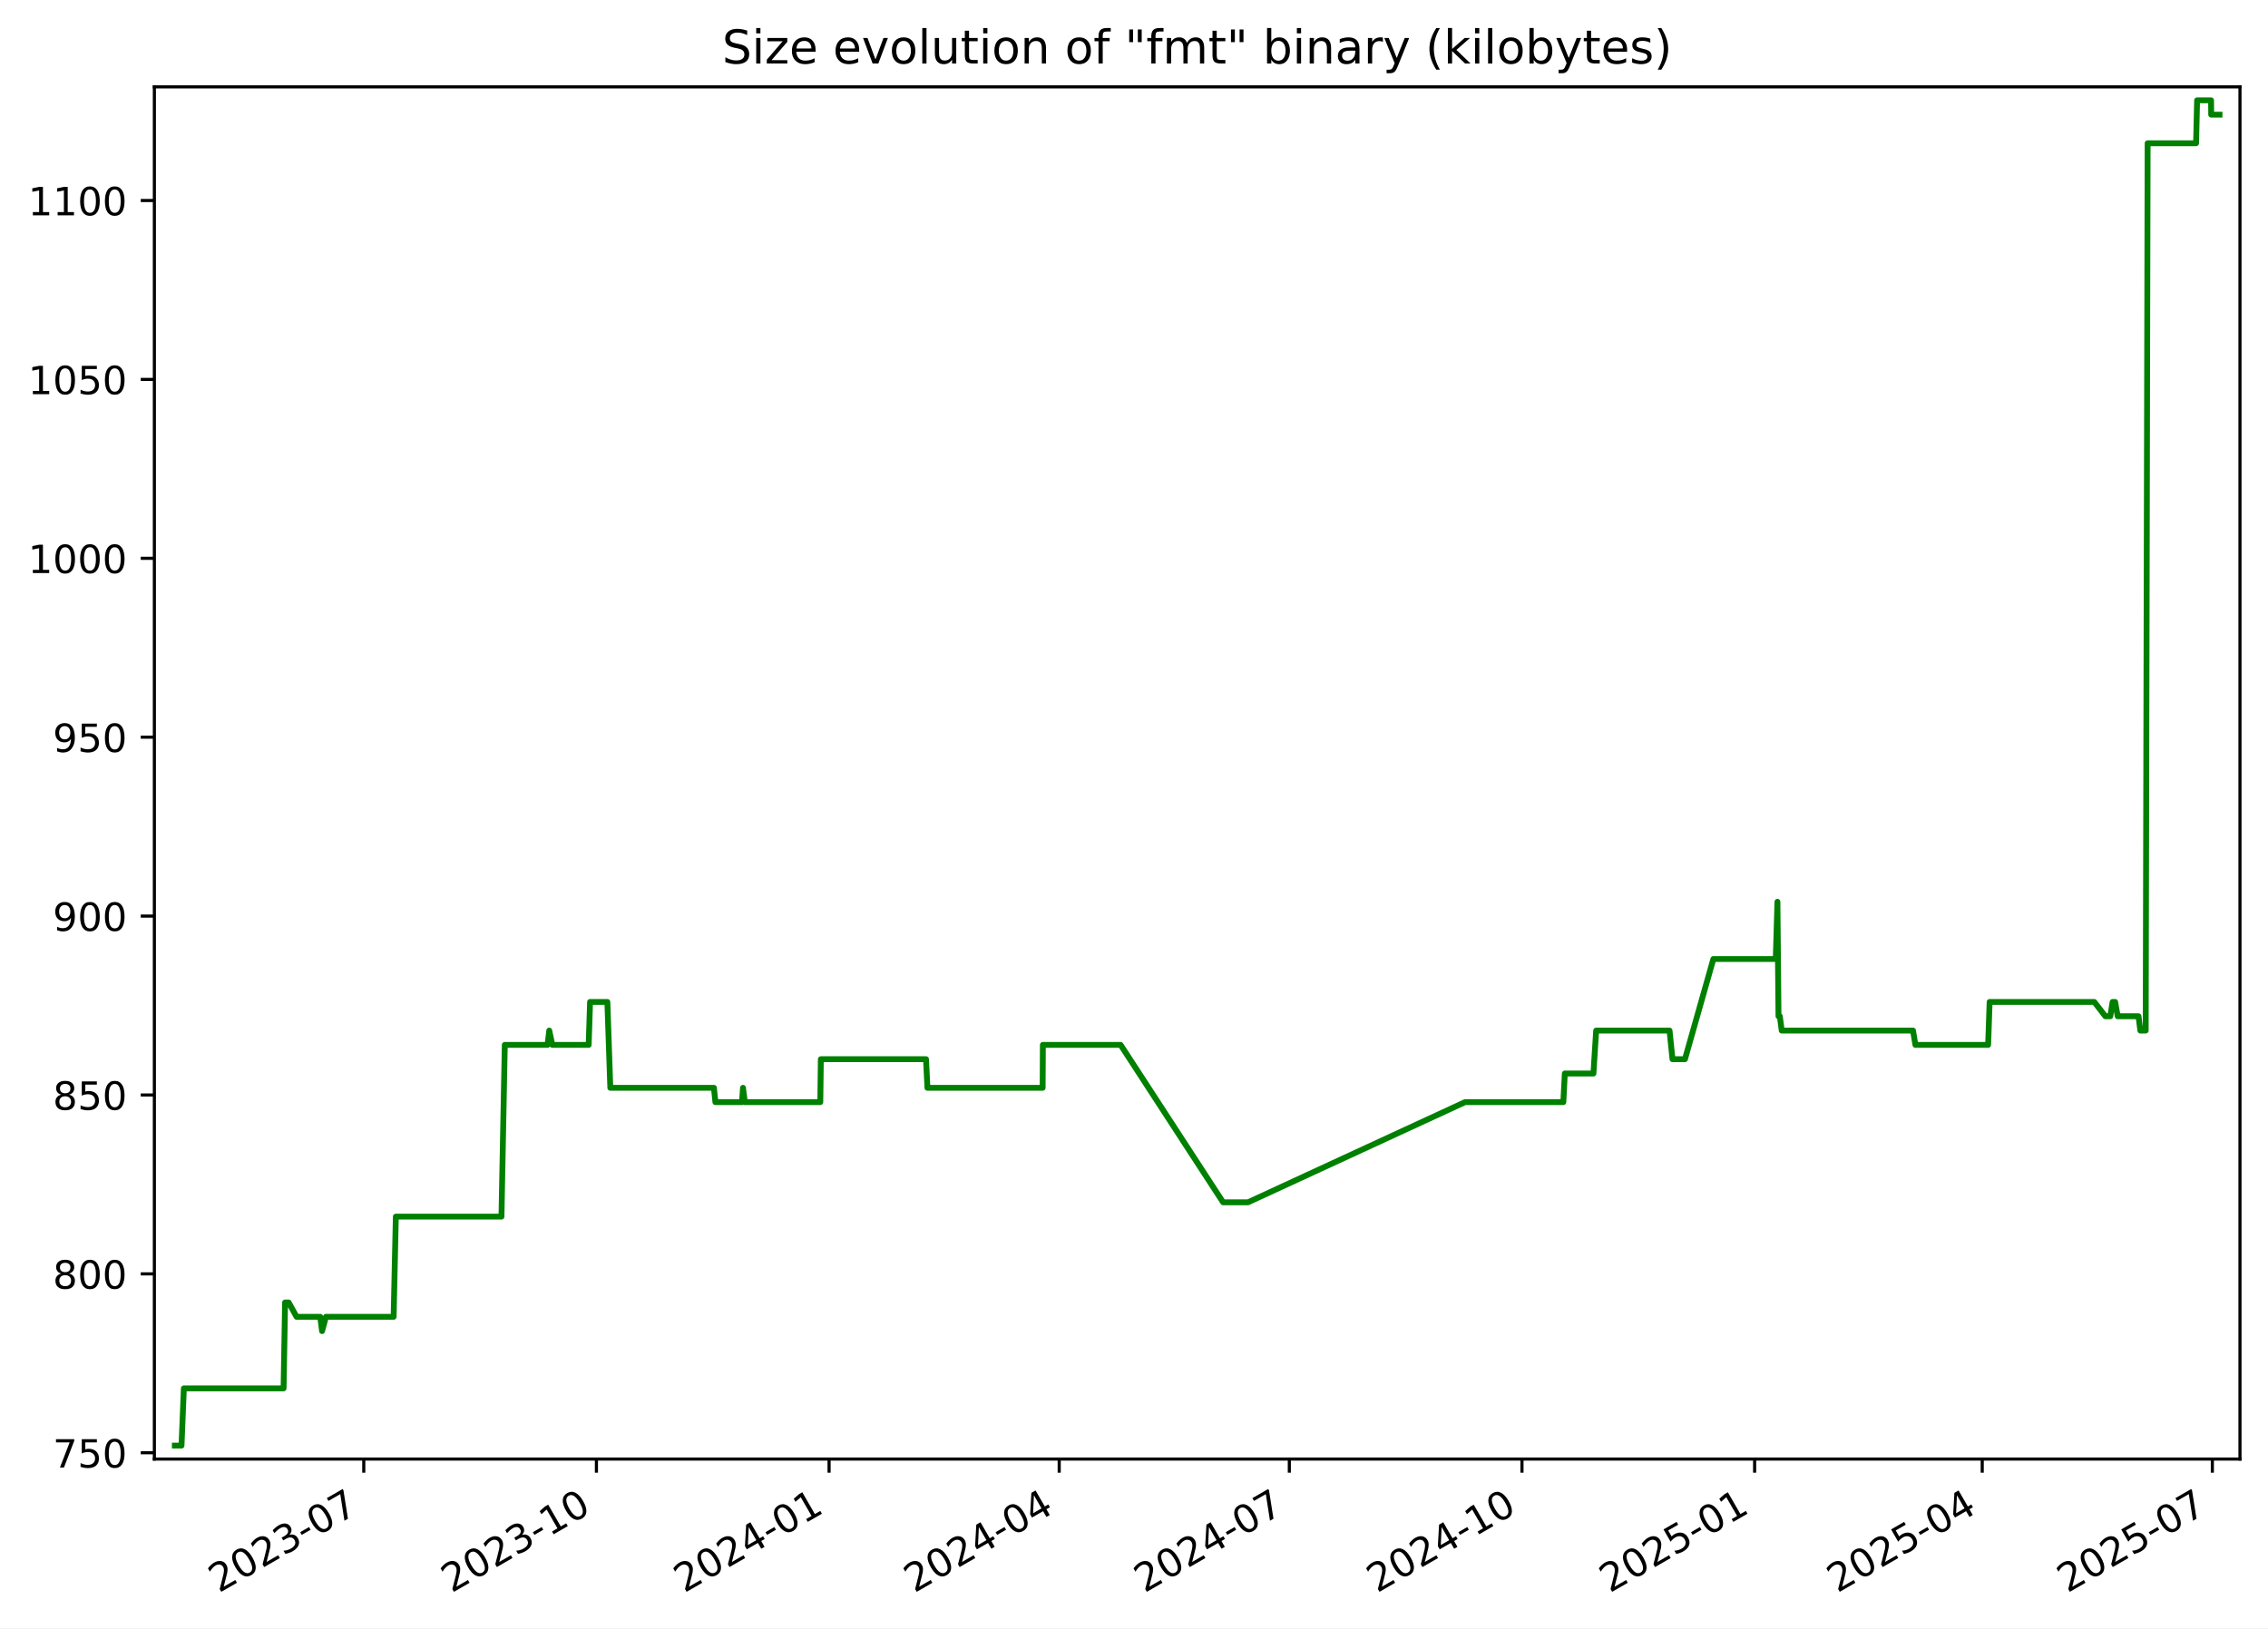
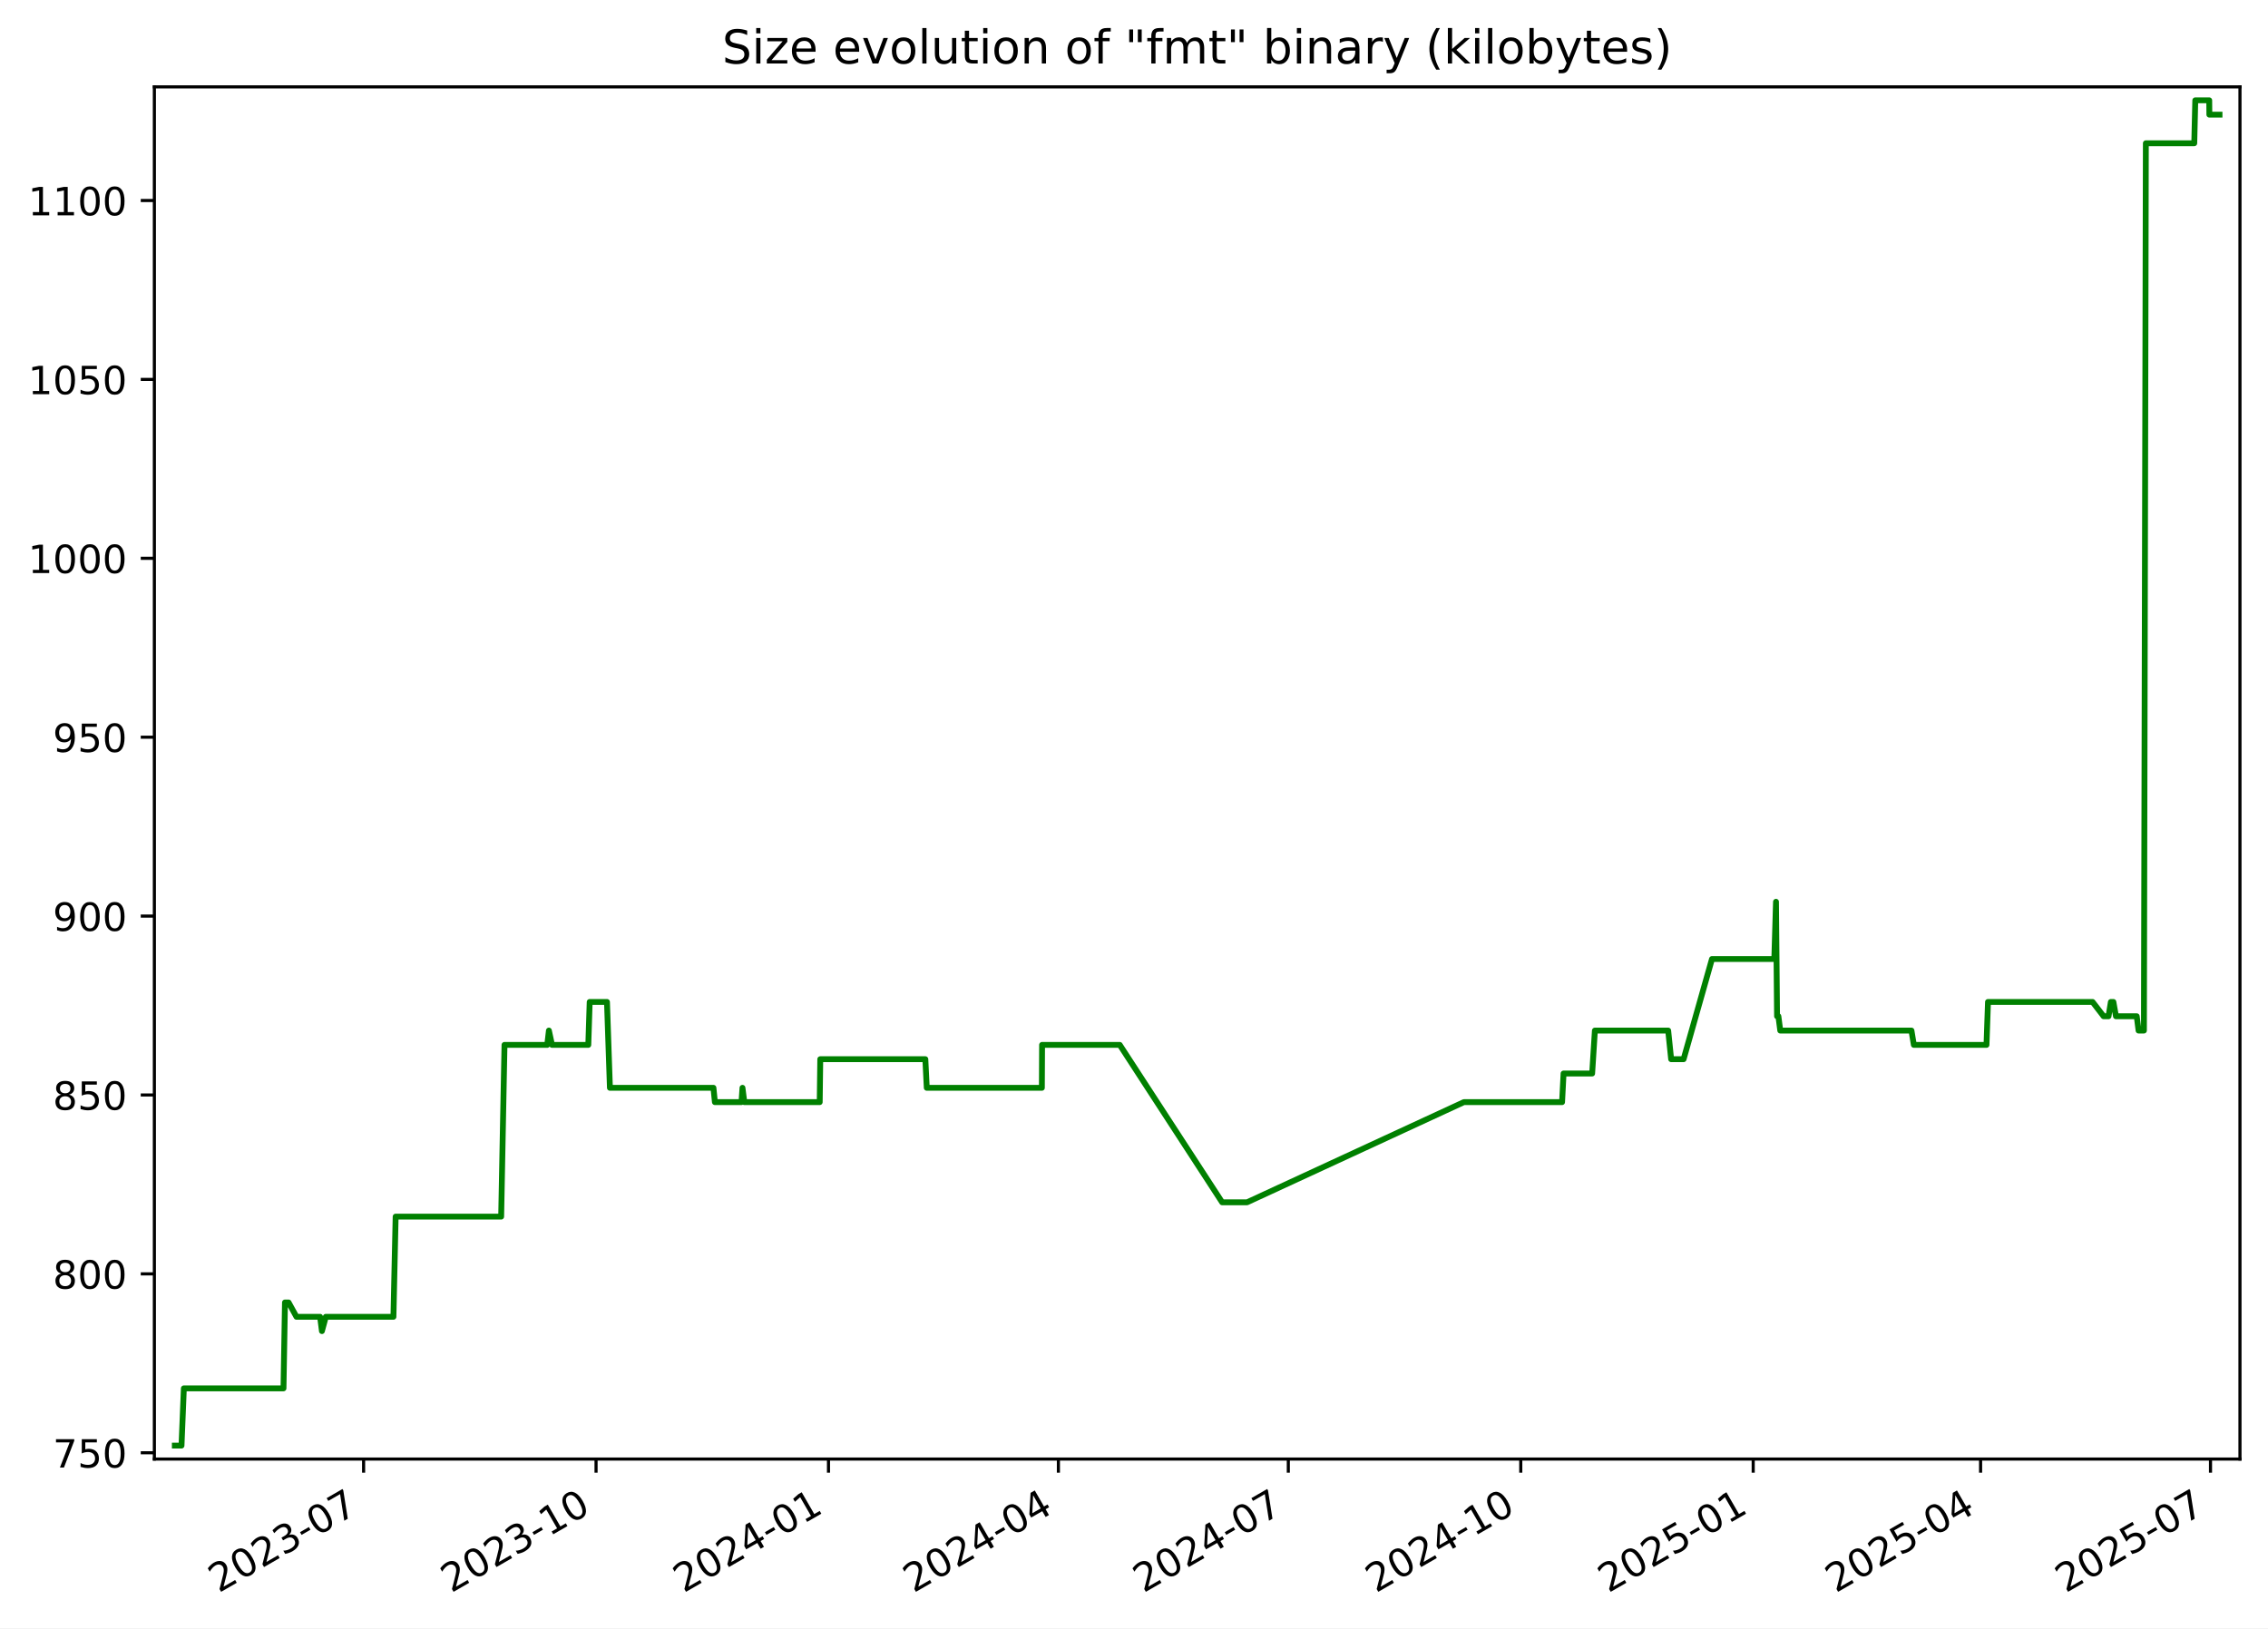
<svg xmlns="http://www.w3.org/2000/svg" xmlns:xlink="http://www.w3.org/1999/xlink" width="582.53pt" height="418.303pt" viewBox="0 0 582.53 418.303" version="1.1">
  <defs>
    <style type="text/css">*{stroke-linejoin: round; stroke-linecap: butt}</style>
  </defs>
  <g id="figure_1">
    <g id="patch_1">
      <path d="M -0 418.303  L 582.53 418.303  L 582.53 0  L -0 0  z " style="fill: #ffffff" />
    </g>
    <g id="axes_1">
      <g id="patch_2">
        <path d="M 39.65 374.83  L 575.33 374.83  L 575.33 22.318  L 39.65 22.318  z " style="fill: #ffffff" />
      </g>
      <g id="matplotlib.axis_1">
        <g id="xtick_1">
          <g id="line2d_1">
            <defs>
-               <path id="mc897352f6f" d="M 0 0  L 0 3.5  " style="stroke: #000000; stroke-width: 0.8" />
+               <path id="mce5a6e05c1" d="M 0 0  L 0 3.5  " style="stroke: #000000; stroke-width: 0.8" />
            </defs>
            <g>
-               <use xlink:href="#mc897352f6f" x="93.434" y="374.83" style="stroke: #000000; stroke-width: 0.8" />
+               <use xlink:href="#mce5a6e05c1" x="93.391" y="374.83" style="stroke: #000000; stroke-width: 0.8" />
            </g>
          </g>
          <g id="text_1">
-             <g transform="translate(56.20951 409.302) rotate(-30) scale(0.1 -0.1)">
+             <g transform="translate(56.16578 409.302) rotate(-30) scale(0.1 -0.1)">
              <defs>
                <path id="DejaVuSans-32" d="M 1228 531  L 3431 531  L 3431 0  L 469 0  L 469 531  Q 828 903 1448 1529  Q 2069 2156 2228 2338  Q 2531 2678 2651 2914  Q 2772 3150 2772 3378  Q 2772 3750 2511 3984  Q 2250 4219 1831 4219  Q 1534 4219 1204 4116  Q 875 4013 500 3803  L 500 4441  Q 881 4594 1212 4672  Q 1544 4750 1819 4750  Q 2544 4750 2975 4387  Q 3406 4025 3406 3419  Q 3406 3131 3298 2873  Q 3191 2616 2906 2266  Q 2828 2175 2409 1742  Q 1991 1309 1228 531  z " transform="scale(0.015625)" />
                <path id="DejaVuSans-30" d="M 2034 4250  Q 1547 4250 1301 3770  Q 1056 3291 1056 2328  Q 1056 1369 1301 889  Q 1547 409 2034 409  Q 2525 409 2770 889  Q 3016 1369 3016 2328  Q 3016 3291 2770 3770  Q 2525 4250 2034 4250  z M 2034 4750  Q 2819 4750 3233 4129  Q 3647 3509 3647 2328  Q 3647 1150 3233 529  Q 2819 -91 2034 -91  Q 1250 -91 836 529  Q 422 1150 422 2328  Q 422 3509 836 4129  Q 1250 4750 2034 4750  z " transform="scale(0.015625)" />
                <path id="DejaVuSans-33" d="M 2597 2516  Q 3050 2419 3304 2112  Q 3559 1806 3559 1356  Q 3559 666 3084 287  Q 2609 -91 1734 -91  Q 1441 -91 1130 -33  Q 819 25 488 141  L 488 750  Q 750 597 1062 519  Q 1375 441 1716 441  Q 2309 441 2620 675  Q 2931 909 2931 1356  Q 2931 1769 2642 2001  Q 2353 2234 1838 2234  L 1294 2234  L 1294 2753  L 1863 2753  Q 2328 2753 2575 2939  Q 2822 3125 2822 3475  Q 2822 3834 2567 4026  Q 2313 4219 1838 4219  Q 1578 4219 1281 4162  Q 984 4106 628 3988  L 628 4550  Q 988 4650 1302 4700  Q 1616 4750 1894 4750  Q 2613 4750 3031 4423  Q 3450 4097 3450 3541  Q 3450 3153 3228 2886  Q 3006 2619 2597 2516  z " transform="scale(0.015625)" />
                <path id="DejaVuSans-2d" d="M 313 2009  L 1997 2009  L 1997 1497  L 313 1497  L 313 2009  z " transform="scale(0.015625)" />
                <path id="DejaVuSans-37" d="M 525 4666  L 3525 4666  L 3525 4397  L 1831 0  L 1172 0  L 2766 4134  L 525 4134  L 525 4666  z " transform="scale(0.015625)" />
              </defs>
              <use xlink:href="#DejaVuSans-32" />
              <use xlink:href="#DejaVuSans-30" x="63.623" />
              <use xlink:href="#DejaVuSans-32" x="127.246" />
              <use xlink:href="#DejaVuSans-33" x="190.869" />
              <use xlink:href="#DejaVuSans-2d" x="254.492" />
              <use xlink:href="#DejaVuSans-30" x="290.576" />
              <use xlink:href="#DejaVuSans-37" x="354.199" />
            </g>
          </g>
        </g>
        <g id="xtick_2">
          <g id="line2d_2">
            <g>
-               <use xlink:href="#mc897352f6f" x="153.19" y="374.83" style="stroke: #000000; stroke-width: 0.8" />
+               <use xlink:href="#mce5a6e05c1" x="153.093" y="374.83" style="stroke: #000000; stroke-width: 0.8" />
            </g>
          </g>
          <g id="text_2">
-             <g transform="translate(115.9654 409.302) rotate(-30) scale(0.1 -0.1)">
+             <g transform="translate(115.8679 409.302) rotate(-30) scale(0.1 -0.1)">
              <defs>
                <path id="DejaVuSans-31" d="M 794 531  L 1825 531  L 1825 4091  L 703 3866  L 703 4441  L 1819 4666  L 2450 4666  L 2450 531  L 3481 531  L 3481 0  L 794 0  L 794 531  z " transform="scale(0.015625)" />
              </defs>
              <use xlink:href="#DejaVuSans-32" />
              <use xlink:href="#DejaVuSans-30" x="63.623" />
              <use xlink:href="#DejaVuSans-32" x="127.246" />
              <use xlink:href="#DejaVuSans-33" x="190.869" />
              <use xlink:href="#DejaVuSans-2d" x="254.492" />
              <use xlink:href="#DejaVuSans-31" x="290.576" />
              <use xlink:href="#DejaVuSans-30" x="354.199" />
            </g>
          </g>
        </g>
        <g id="xtick_3">
          <g id="line2d_3">
            <g>
-               <use xlink:href="#mc897352f6f" x="212.946" y="374.83" style="stroke: #000000; stroke-width: 0.8" />
+               <use xlink:href="#mce5a6e05c1" x="212.795" y="374.83" style="stroke: #000000; stroke-width: 0.8" />
            </g>
          </g>
          <g id="text_3">
-             <g transform="translate(175.7213 409.302) rotate(-30) scale(0.1 -0.1)">
+             <g transform="translate(175.5699 409.302) rotate(-30) scale(0.1 -0.1)">
              <defs>
                <path id="DejaVuSans-34" d="M 2419 4116  L 825 1625  L 2419 1625  L 2419 4116  z M 2253 4666  L 3047 4666  L 3047 1625  L 3713 1625  L 3713 1100  L 3047 1100  L 3047 0  L 2419 0  L 2419 1100  L 313 1100  L 313 1709  L 2253 4666  z " transform="scale(0.015625)" />
              </defs>
              <use xlink:href="#DejaVuSans-32" />
              <use xlink:href="#DejaVuSans-30" x="63.623" />
              <use xlink:href="#DejaVuSans-32" x="127.246" />
              <use xlink:href="#DejaVuSans-34" x="190.869" />
              <use xlink:href="#DejaVuSans-2d" x="254.492" />
              <use xlink:href="#DejaVuSans-30" x="290.576" />
              <use xlink:href="#DejaVuSans-31" x="354.199" />
            </g>
          </g>
        </g>
        <g id="xtick_4">
          <g id="line2d_4">
            <g>
-               <use xlink:href="#mc897352f6f" x="272.053" y="374.83" style="stroke: #000000; stroke-width: 0.8" />
+               <use xlink:href="#mce5a6e05c1" x="271.848" y="374.83" style="stroke: #000000; stroke-width: 0.8" />
            </g>
          </g>
          <g id="text_4">
-             <g transform="translate(234.8277 409.302) rotate(-30) scale(0.1 -0.1)">
+             <g transform="translate(234.6231 409.302) rotate(-30) scale(0.1 -0.1)">
              <use xlink:href="#DejaVuSans-32" />
              <use xlink:href="#DejaVuSans-30" x="63.623" />
              <use xlink:href="#DejaVuSans-32" x="127.246" />
              <use xlink:href="#DejaVuSans-34" x="190.869" />
              <use xlink:href="#DejaVuSans-2d" x="254.492" />
              <use xlink:href="#DejaVuSans-30" x="290.576" />
              <use xlink:href="#DejaVuSans-34" x="354.199" />
            </g>
          </g>
        </g>
        <g id="xtick_5">
          <g id="line2d_5">
            <g>
-               <use xlink:href="#mc897352f6f" x="331.159" y="374.83" style="stroke: #000000; stroke-width: 0.8" />
+               <use xlink:href="#mce5a6e05c1" x="330.901" y="374.83" style="stroke: #000000; stroke-width: 0.8" />
            </g>
          </g>
          <g id="text_5">
-             <g transform="translate(293.9341 409.302) rotate(-30) scale(0.1 -0.1)">
+             <g transform="translate(293.6762 409.302) rotate(-30) scale(0.1 -0.1)">
              <use xlink:href="#DejaVuSans-32" />
              <use xlink:href="#DejaVuSans-30" x="63.623" />
              <use xlink:href="#DejaVuSans-32" x="127.246" />
              <use xlink:href="#DejaVuSans-34" x="190.869" />
              <use xlink:href="#DejaVuSans-2d" x="254.492" />
              <use xlink:href="#DejaVuSans-30" x="290.576" />
              <use xlink:href="#DejaVuSans-37" x="354.199" />
            </g>
          </g>
        </g>
        <g id="xtick_6">
          <g id="line2d_6">
            <g>
-               <use xlink:href="#mc897352f6f" x="390.915" y="374.83" style="stroke: #000000; stroke-width: 0.8" />
+               <use xlink:href="#mce5a6e05c1" x="390.603" y="374.83" style="stroke: #000000; stroke-width: 0.8" />
            </g>
          </g>
          <g id="text_6">
-             <g transform="translate(353.69 409.302) rotate(-30) scale(0.1 -0.1)">
+             <g transform="translate(353.3783 409.302) rotate(-30) scale(0.1 -0.1)">
              <use xlink:href="#DejaVuSans-32" />
              <use xlink:href="#DejaVuSans-30" x="63.623" />
              <use xlink:href="#DejaVuSans-32" x="127.246" />
              <use xlink:href="#DejaVuSans-34" x="190.869" />
              <use xlink:href="#DejaVuSans-2d" x="254.492" />
              <use xlink:href="#DejaVuSans-31" x="290.576" />
              <use xlink:href="#DejaVuSans-30" x="354.199" />
            </g>
          </g>
        </g>
        <g id="xtick_7">
          <g id="line2d_7">
            <g>
-               <use xlink:href="#mc897352f6f" x="450.671" y="374.83" style="stroke: #000000; stroke-width: 0.8" />
+               <use xlink:href="#mce5a6e05c1" x="450.305" y="374.83" style="stroke: #000000; stroke-width: 0.8" />
            </g>
          </g>
          <g id="text_7">
-             <g transform="translate(413.4459 409.302) rotate(-30) scale(0.1 -0.1)">
+             <g transform="translate(413.0803 409.302) rotate(-30) scale(0.1 -0.1)">
              <defs>
                <path id="DejaVuSans-35" d="M 691 4666  L 3169 4666  L 3169 4134  L 1269 4134  L 1269 2991  Q 1406 3038 1543 3061  Q 1681 3084 1819 3084  Q 2600 3084 3056 2656  Q 3513 2228 3513 1497  Q 3513 744 3044 326  Q 2575 -91 1722 -91  Q 1428 -91 1123 -41  Q 819 9 494 109  L 494 744  Q 775 591 1075 516  Q 1375 441 1709 441  Q 2250 441 2565 725  Q 2881 1009 2881 1497  Q 2881 1984 2565 2268  Q 2250 2553 1709 2553  Q 1456 2553 1204 2497  Q 953 2441 691 2322  L 691 4666  z " transform="scale(0.015625)" />
              </defs>
              <use xlink:href="#DejaVuSans-32" />
              <use xlink:href="#DejaVuSans-30" x="63.623" />
              <use xlink:href="#DejaVuSans-32" x="127.246" />
              <use xlink:href="#DejaVuSans-35" x="190.869" />
              <use xlink:href="#DejaVuSans-2d" x="254.492" />
              <use xlink:href="#DejaVuSans-30" x="290.576" />
              <use xlink:href="#DejaVuSans-31" x="354.199" />
            </g>
          </g>
        </g>
        <g id="xtick_8">
          <g id="line2d_8">
            <g>
-               <use xlink:href="#mc897352f6f" x="509.128" y="374.83" style="stroke: #000000; stroke-width: 0.8" />
+               <use xlink:href="#mce5a6e05c1" x="508.709" y="374.83" style="stroke: #000000; stroke-width: 0.8" />
            </g>
          </g>
          <g id="text_8">
-             <g transform="translate(471.9028 409.302) rotate(-30) scale(0.1 -0.1)">
+             <g transform="translate(471.4845 409.302) rotate(-30) scale(0.1 -0.1)">
              <use xlink:href="#DejaVuSans-32" />
              <use xlink:href="#DejaVuSans-30" x="63.623" />
              <use xlink:href="#DejaVuSans-32" x="127.246" />
              <use xlink:href="#DejaVuSans-35" x="190.869" />
              <use xlink:href="#DejaVuSans-2d" x="254.492" />
              <use xlink:href="#DejaVuSans-30" x="290.576" />
              <use xlink:href="#DejaVuSans-34" x="354.199" />
            </g>
          </g>
        </g>
        <g id="xtick_9">
          <g id="line2d_9">
            <g>
-               <use xlink:href="#mc897352f6f" x="568.234" y="374.83" style="stroke: #000000; stroke-width: 0.8" />
+               <use xlink:href="#mce5a6e05c1" x="567.762" y="374.83" style="stroke: #000000; stroke-width: 0.8" />
            </g>
          </g>
          <g id="text_9">
-             <g transform="translate(531.0092 409.302) rotate(-30) scale(0.1 -0.1)">
+             <g transform="translate(530.5377 409.302) rotate(-30) scale(0.1 -0.1)">
              <use xlink:href="#DejaVuSans-32" />
              <use xlink:href="#DejaVuSans-30" x="63.623" />
              <use xlink:href="#DejaVuSans-32" x="127.246" />
              <use xlink:href="#DejaVuSans-35" x="190.869" />
              <use xlink:href="#DejaVuSans-2d" x="254.492" />
              <use xlink:href="#DejaVuSans-30" x="290.576" />
              <use xlink:href="#DejaVuSans-37" x="354.199" />
            </g>
          </g>
        </g>
      </g>
      <g id="matplotlib.axis_2">
        <g id="ytick_1">
          <g id="line2d_10">
            <defs>
-               <path id="ma2820c1b73" d="M 0 0  L -3.5 0  " style="stroke: #000000; stroke-width: 0.8" />
+               <path id="m597c63389f" d="M 0 0  L -3.5 0  " style="stroke: #000000; stroke-width: 0.8" />
            </defs>
            <g>
-               <use xlink:href="#ma2820c1b73" x="39.65" y="373.212" style="stroke: #000000; stroke-width: 0.8" />
+               <use xlink:href="#m597c63389f" x="39.65" y="373.212" style="stroke: #000000; stroke-width: 0.8" />
            </g>
          </g>
          <g id="text_10">
            <g transform="translate(13.5625 377.0116) scale(0.1 -0.1)">
              <use xlink:href="#DejaVuSans-37" />
              <use xlink:href="#DejaVuSans-35" x="63.623" />
              <use xlink:href="#DejaVuSans-30" x="127.246" />
            </g>
          </g>
        </g>
        <g id="ytick_2">
          <g id="line2d_11">
            <g>
-               <use xlink:href="#ma2820c1b73" x="39.65" y="327.255" style="stroke: #000000; stroke-width: 0.8" />
+               <use xlink:href="#m597c63389f" x="39.65" y="327.255" style="stroke: #000000; stroke-width: 0.8" />
            </g>
          </g>
          <g id="text_11">
            <g transform="translate(13.5625 331.0542) scale(0.1 -0.1)">
              <defs>
                <path id="DejaVuSans-38" d="M 2034 2216  Q 1584 2216 1326 1975  Q 1069 1734 1069 1313  Q 1069 891 1326 650  Q 1584 409 2034 409  Q 2484 409 2743 651  Q 3003 894 3003 1313  Q 3003 1734 2745 1975  Q 2488 2216 2034 2216  z M 1403 2484  Q 997 2584 770 2862  Q 544 3141 544 3541  Q 544 4100 942 4425  Q 1341 4750 2034 4750  Q 2731 4750 3128 4425  Q 3525 4100 3525 3541  Q 3525 3141 3298 2862  Q 3072 2584 2669 2484  Q 3125 2378 3379 2068  Q 3634 1759 3634 1313  Q 3634 634 3220 271  Q 2806 -91 2034 -91  Q 1263 -91 848 271  Q 434 634 434 1313  Q 434 1759 690 2068  Q 947 2378 1403 2484  z M 1172 3481  Q 1172 3119 1398 2916  Q 1625 2713 2034 2713  Q 2441 2713 2670 2916  Q 2900 3119 2900 3481  Q 2900 3844 2670 4047  Q 2441 4250 2034 4250  Q 1625 4250 1398 4047  Q 1172 3844 1172 3481  z " transform="scale(0.015625)" />
              </defs>
              <use xlink:href="#DejaVuSans-38" />
              <use xlink:href="#DejaVuSans-30" x="63.623" />
              <use xlink:href="#DejaVuSans-30" x="127.246" />
            </g>
          </g>
        </g>
        <g id="ytick_3">
          <g id="line2d_12">
            <g>
-               <use xlink:href="#ma2820c1b73" x="39.65" y="281.298" style="stroke: #000000; stroke-width: 0.8" />
+               <use xlink:href="#m597c63389f" x="39.65" y="281.298" style="stroke: #000000; stroke-width: 0.8" />
            </g>
          </g>
          <g id="text_12">
            <g transform="translate(13.5625 285.0967) scale(0.1 -0.1)">
              <use xlink:href="#DejaVuSans-38" />
              <use xlink:href="#DejaVuSans-35" x="63.623" />
              <use xlink:href="#DejaVuSans-30" x="127.246" />
            </g>
          </g>
        </g>
        <g id="ytick_4">
          <g id="line2d_13">
            <g>
-               <use xlink:href="#ma2820c1b73" x="39.65" y="235.34" style="stroke: #000000; stroke-width: 0.8" />
+               <use xlink:href="#m597c63389f" x="39.65" y="235.34" style="stroke: #000000; stroke-width: 0.8" />
            </g>
          </g>
          <g id="text_13">
            <g transform="translate(13.5625 239.1393) scale(0.1 -0.1)">
              <defs>
                <path id="DejaVuSans-39" d="M 703 97  L 703 672  Q 941 559 1184 500  Q 1428 441 1663 441  Q 2288 441 2617 861  Q 2947 1281 2994 2138  Q 2813 1869 2534 1725  Q 2256 1581 1919 1581  Q 1219 1581 811 2004  Q 403 2428 403 3163  Q 403 3881 828 4315  Q 1253 4750 1959 4750  Q 2769 4750 3195 4129  Q 3622 3509 3622 2328  Q 3622 1225 3098 567  Q 2575 -91 1691 -91  Q 1453 -91 1209 -44  Q 966 3 703 97  z M 1959 2075  Q 2384 2075 2632 2365  Q 2881 2656 2881 3163  Q 2881 3666 2632 3958  Q 2384 4250 1959 4250  Q 1534 4250 1286 3958  Q 1038 3666 1038 3163  Q 1038 2656 1286 2365  Q 1534 2075 1959 2075  z " transform="scale(0.015625)" />
              </defs>
              <use xlink:href="#DejaVuSans-39" />
              <use xlink:href="#DejaVuSans-30" x="63.623" />
              <use xlink:href="#DejaVuSans-30" x="127.246" />
            </g>
          </g>
        </g>
        <g id="ytick_5">
          <g id="line2d_14">
            <g>
-               <use xlink:href="#ma2820c1b73" x="39.65" y="189.383" style="stroke: #000000; stroke-width: 0.8" />
+               <use xlink:href="#m597c63389f" x="39.65" y="189.383" style="stroke: #000000; stroke-width: 0.8" />
            </g>
          </g>
          <g id="text_14">
            <g transform="translate(13.5625 193.1819) scale(0.1 -0.1)">
              <use xlink:href="#DejaVuSans-39" />
              <use xlink:href="#DejaVuSans-35" x="63.623" />
              <use xlink:href="#DejaVuSans-30" x="127.246" />
            </g>
          </g>
        </g>
        <g id="ytick_6">
          <g id="line2d_15">
            <g>
-               <use xlink:href="#ma2820c1b73" x="39.65" y="143.425" style="stroke: #000000; stroke-width: 0.8" />
+               <use xlink:href="#m597c63389f" x="39.65" y="143.425" style="stroke: #000000; stroke-width: 0.8" />
            </g>
          </g>
          <g id="text_15">
            <g transform="translate(7.2 147.2244) scale(0.1 -0.1)">
              <use xlink:href="#DejaVuSans-31" />
              <use xlink:href="#DejaVuSans-30" x="63.623" />
              <use xlink:href="#DejaVuSans-30" x="127.246" />
              <use xlink:href="#DejaVuSans-30" x="190.869" />
            </g>
          </g>
        </g>
        <g id="ytick_7">
          <g id="line2d_16">
            <g>
-               <use xlink:href="#ma2820c1b73" x="39.65" y="97.468" style="stroke: #000000; stroke-width: 0.8" />
+               <use xlink:href="#m597c63389f" x="39.65" y="97.468" style="stroke: #000000; stroke-width: 0.8" />
            </g>
          </g>
          <g id="text_16">
            <g transform="translate(7.2 101.267) scale(0.1 -0.1)">
              <use xlink:href="#DejaVuSans-31" />
              <use xlink:href="#DejaVuSans-30" x="63.623" />
              <use xlink:href="#DejaVuSans-35" x="127.246" />
              <use xlink:href="#DejaVuSans-30" x="190.869" />
            </g>
          </g>
        </g>
        <g id="ytick_8">
          <g id="line2d_17">
            <g>
-               <use xlink:href="#ma2820c1b73" x="39.65" y="51.51" style="stroke: #000000; stroke-width: 0.8" />
+               <use xlink:href="#m597c63389f" x="39.65" y="51.51" style="stroke: #000000; stroke-width: 0.8" />
            </g>
          </g>
          <g id="text_17">
            <g transform="translate(7.2 55.30951) scale(0.1 -0.1)">
              <use xlink:href="#DejaVuSans-31" />
              <use xlink:href="#DejaVuSans-31" x="63.623" />
              <use xlink:href="#DejaVuSans-30" x="127.246" />
              <use xlink:href="#DejaVuSans-30" x="190.869" />
            </g>
          </g>
        </g>
      </g>
      <g id="line2d_18">
-         <path d="M 44.902 371.374  L 46.621 371.374  L 47.223 356.668  L 72.84 356.668  L 73.22 334.608  L 74.148 334.608  L 76.173 338.285  L 82.251 338.285  L 82.719 341.961  L 83.719 338.285  L 101.105 338.285  L 101.67 312.549  L 128.8 312.549  L 129.655 268.429  L 140.646 268.429  L 141.071 264.753  L 141.865 268.429  L 151.2 268.429  L 151.555 257.4  L 156.003 257.4  L 156.756 279.459  L 183.373 279.459  L 183.744 283.136  L 190.586 283.136  L 190.837 279.459  L 191.309 283.136  L 210.692 283.136  L 210.832 272.106  L 237.846 272.106  L 238.21 279.459  L 267.802 279.459  L 267.856 268.429  L 287.824 268.429  L 314.149 308.872  L 320.554 308.872  L 376.291 283.136  L 401.539 283.136  L 401.917 275.783  L 409.269 275.783  L 409.972 264.753  L 428.816 264.753  L 429.578 272.106  L 432.776 272.106  L 440.072 246.37  L 456.098 246.37  L 456.531 231.663  L 456.803 261.076  L 457.148 261.076  L 457.627 264.753  L 491.355 264.753  L 491.966 268.429  L 510.647 268.429  L 511.029 257.4  L 537.916 257.4  L 540.754 261.076  L 542.02 261.076  L 542.617 257.4  L 543.268 257.4  L 543.925 261.076  L 549.271 261.076  L 549.741 264.753  L 551.12 264.753  L 551.613 36.804  L 564.059 36.804  L 564.319 25.774  L 567.907 25.774  L 567.94 29.451  L 570.078 29.451  L 570.078 29.451  " clip-path="url(#pefa3acf0e9)" style="fill: none; stroke: #008000; stroke-width: 1.5; stroke-linecap: square" />
+         <path d="M 44.902 371.374  L 46.62 371.374  L 47.221 356.668  L 72.815 356.668  L 73.195 334.608  L 74.122 334.608  L 76.145 338.285  L 82.218 338.285  L 82.685 341.961  L 83.684 338.285  L 101.054 338.285  L 101.619 312.549  L 128.724 312.549  L 129.579 268.429  L 140.56 268.429  L 140.985 264.753  L 141.778 268.429  L 151.105 268.429  L 151.459 257.4  L 155.903 257.4  L 156.655 279.459  L 183.248 279.459  L 183.619 283.136  L 190.454 283.136  L 190.705 279.459  L 191.177 283.136  L 210.543 283.136  L 210.683 272.106  L 237.672 272.106  L 238.036 279.459  L 267.601 279.459  L 267.655 268.429  L 287.605 268.429  L 313.906 308.872  L 320.306 308.872  L 375.992 283.136  L 401.217 283.136  L 401.595 275.783  L 408.941 275.783  L 409.643 264.753  L 428.47 264.753  L 429.231 272.106  L 432.427 272.106  L 439.716 246.37  L 455.727 246.37  L 456.16 231.663  L 456.432 261.076  L 456.777 261.076  L 457.256 264.753  L 490.953 264.753  L 491.564 268.429  L 510.227 268.429  L 510.609 257.4  L 537.472 257.4  L 540.308 261.076  L 541.572 261.076  L 542.168 257.4  L 542.819 257.4  L 543.476 261.076  L 548.816 261.076  L 549.286 264.753  L 550.664 264.753  L 551.156 36.804  L 563.591 36.804  L 563.851 25.774  L 567.436 25.774  L 567.468 29.451  L 570.078 29.451  L 570.078 29.451  " clip-path="url(#p83c09123b8)" style="fill: none; stroke: #008000; stroke-width: 1.5; stroke-linecap: square" />
      </g>
      <g id="patch_3">
        <path d="M 39.65 374.83  L 39.65 22.318  " style="fill: none; stroke: #000000; stroke-width: 0.8; stroke-linejoin: miter; stroke-linecap: square" />
      </g>
      <g id="patch_4">
        <path d="M 575.33 374.83  L 575.33 22.318  " style="fill: none; stroke: #000000; stroke-width: 0.8; stroke-linejoin: miter; stroke-linecap: square" />
      </g>
      <g id="patch_5">
        <path d="M 39.65 374.83  L 575.33 374.83  " style="fill: none; stroke: #000000; stroke-width: 0.8; stroke-linejoin: miter; stroke-linecap: square" />
      </g>
      <g id="patch_6">
        <path d="M 39.65 22.318  L 575.33 22.318  " style="fill: none; stroke: #000000; stroke-width: 0.8; stroke-linejoin: miter; stroke-linecap: square" />
      </g>
      <g id="text_18">
        <g transform="translate(185.4856 16.31812) scale(0.12 -0.12)">
          <defs>
            <path id="DejaVuSans-53" d="M 3425 4513  L 3425 3897  Q 3066 4069 2747 4153  Q 2428 4238 2131 4238  Q 1616 4238 1336 4038  Q 1056 3838 1056 3469  Q 1056 3159 1242 3001  Q 1428 2844 1947 2747  L 2328 2669  Q 3034 2534 3370 2195  Q 3706 1856 3706 1288  Q 3706 609 3251 259  Q 2797 -91 1919 -91  Q 1588 -91 1214 -16  Q 841 59 441 206  L 441 856  Q 825 641 1194 531  Q 1563 422 1919 422  Q 2459 422 2753 634  Q 3047 847 3047 1241  Q 3047 1584 2836 1778  Q 2625 1972 2144 2069  L 1759 2144  Q 1053 2284 737 2584  Q 422 2884 422 3419  Q 422 4038 858 4394  Q 1294 4750 2059 4750  Q 2388 4750 2728 4690  Q 3069 4631 3425 4513  z " transform="scale(0.015625)" />
            <path id="DejaVuSans-69" d="M 603 3500  L 1178 3500  L 1178 0  L 603 0  L 603 3500  z M 603 4863  L 1178 4863  L 1178 4134  L 603 4134  L 603 4863  z " transform="scale(0.015625)" />
            <path id="DejaVuSans-7a" d="M 353 3500  L 3084 3500  L 3084 2975  L 922 459  L 3084 459  L 3084 0  L 275 0  L 275 525  L 2438 3041  L 353 3041  L 353 3500  z " transform="scale(0.015625)" />
            <path id="DejaVuSans-65" d="M 3597 1894  L 3597 1613  L 953 1613  Q 991 1019 1311 708  Q 1631 397 2203 397  Q 2534 397 2845 478  Q 3156 559 3463 722  L 3463 178  Q 3153 47 2828 -22  Q 2503 -91 2169 -91  Q 1331 -91 842 396  Q 353 884 353 1716  Q 353 2575 817 3079  Q 1281 3584 2069 3584  Q 2775 3584 3186 3129  Q 3597 2675 3597 1894  z M 3022 2063  Q 3016 2534 2758 2815  Q 2500 3097 2075 3097  Q 1594 3097 1305 2825  Q 1016 2553 972 2059  L 3022 2063  z " transform="scale(0.015625)" />
            <path id="DejaVuSans-20" transform="scale(0.015625)" />
            <path id="DejaVuSans-76" d="M 191 3500  L 800 3500  L 1894 563  L 2988 3500  L 3597 3500  L 2284 0  L 1503 0  L 191 3500  z " transform="scale(0.015625)" />
            <path id="DejaVuSans-6f" d="M 1959 3097  Q 1497 3097 1228 2736  Q 959 2375 959 1747  Q 959 1119 1226 758  Q 1494 397 1959 397  Q 2419 397 2687 759  Q 2956 1122 2956 1747  Q 2956 2369 2687 2733  Q 2419 3097 1959 3097  z M 1959 3584  Q 2709 3584 3137 3096  Q 3566 2609 3566 1747  Q 3566 888 3137 398  Q 2709 -91 1959 -91  Q 1206 -91 779 398  Q 353 888 353 1747  Q 353 2609 779 3096  Q 1206 3584 1959 3584  z " transform="scale(0.015625)" />
            <path id="DejaVuSans-6c" d="M 603 4863  L 1178 4863  L 1178 0  L 603 0  L 603 4863  z " transform="scale(0.015625)" />
            <path id="DejaVuSans-75" d="M 544 1381  L 544 3500  L 1119 3500  L 1119 1403  Q 1119 906 1312 657  Q 1506 409 1894 409  Q 2359 409 2629 706  Q 2900 1003 2900 1516  L 2900 3500  L 3475 3500  L 3475 0  L 2900 0  L 2900 538  Q 2691 219 2414 64  Q 2138 -91 1772 -91  Q 1169 -91 856 284  Q 544 659 544 1381  z M 1991 3584  L 1991 3584  z " transform="scale(0.015625)" />
            <path id="DejaVuSans-74" d="M 1172 4494  L 1172 3500  L 2356 3500  L 2356 3053  L 1172 3053  L 1172 1153  Q 1172 725 1289 603  Q 1406 481 1766 481  L 2356 481  L 2356 0  L 1766 0  Q 1100 0 847 248  Q 594 497 594 1153  L 594 3053  L 172 3053  L 172 3500  L 594 3500  L 594 4494  L 1172 4494  z " transform="scale(0.015625)" />
            <path id="DejaVuSans-6e" d="M 3513 2113  L 3513 0  L 2938 0  L 2938 2094  Q 2938 2591 2744 2837  Q 2550 3084 2163 3084  Q 1697 3084 1428 2787  Q 1159 2491 1159 1978  L 1159 0  L 581 0  L 581 3500  L 1159 3500  L 1159 2956  Q 1366 3272 1645 3428  Q 1925 3584 2291 3584  Q 2894 3584 3203 3211  Q 3513 2838 3513 2113  z " transform="scale(0.015625)" />
            <path id="DejaVuSans-66" d="M 2375 4863  L 2375 4384  L 1825 4384  Q 1516 4384 1395 4259  Q 1275 4134 1275 3809  L 1275 3500  L 2222 3500  L 2222 3053  L 1275 3053  L 1275 0  L 697 0  L 697 3053  L 147 3053  L 147 3500  L 697 3500  L 697 3744  Q 697 4328 969 4595  Q 1241 4863 1831 4863  L 2375 4863  z " transform="scale(0.015625)" />
            <path id="DejaVuSans-22" d="M 1147 4666  L 1147 2931  L 616 2931  L 616 4666  L 1147 4666  z M 2328 4666  L 2328 2931  L 1797 2931  L 1797 4666  L 2328 4666  z " transform="scale(0.015625)" />
            <path id="DejaVuSans-6d" d="M 3328 2828  Q 3544 3216 3844 3400  Q 4144 3584 4550 3584  Q 5097 3584 5394 3201  Q 5691 2819 5691 2113  L 5691 0  L 5113 0  L 5113 2094  Q 5113 2597 4934 2840  Q 4756 3084 4391 3084  Q 3944 3084 3684 2787  Q 3425 2491 3425 1978  L 3425 0  L 2847 0  L 2847 2094  Q 2847 2600 2669 2842  Q 2491 3084 2119 3084  Q 1678 3084 1418 2786  Q 1159 2488 1159 1978  L 1159 0  L 581 0  L 581 3500  L 1159 3500  L 1159 2956  Q 1356 3278 1631 3431  Q 1906 3584 2284 3584  Q 2666 3584 2933 3390  Q 3200 3197 3328 2828  z " transform="scale(0.015625)" />
            <path id="DejaVuSans-62" d="M 3116 1747  Q 3116 2381 2855 2742  Q 2594 3103 2138 3103  Q 1681 3103 1420 2742  Q 1159 2381 1159 1747  Q 1159 1113 1420 752  Q 1681 391 2138 391  Q 2594 391 2855 752  Q 3116 1113 3116 1747  z M 1159 2969  Q 1341 3281 1617 3432  Q 1894 3584 2278 3584  Q 2916 3584 3314 3078  Q 3713 2572 3713 1747  Q 3713 922 3314 415  Q 2916 -91 2278 -91  Q 1894 -91 1617 61  Q 1341 213 1159 525  L 1159 0  L 581 0  L 581 4863  L 1159 4863  L 1159 2969  z " transform="scale(0.015625)" />
            <path id="DejaVuSans-61" d="M 2194 1759  Q 1497 1759 1228 1600  Q 959 1441 959 1056  Q 959 750 1161 570  Q 1363 391 1709 391  Q 2188 391 2477 730  Q 2766 1069 2766 1631  L 2766 1759  L 2194 1759  z M 3341 1997  L 3341 0  L 2766 0  L 2766 531  Q 2569 213 2275 61  Q 1981 -91 1556 -91  Q 1019 -91 701 211  Q 384 513 384 1019  Q 384 1609 779 1909  Q 1175 2209 1959 2209  L 2766 2209  L 2766 2266  Q 2766 2663 2505 2880  Q 2244 3097 1772 3097  Q 1472 3097 1187 3025  Q 903 2953 641 2809  L 641 3341  Q 956 3463 1253 3523  Q 1550 3584 1831 3584  Q 2591 3584 2966 3190  Q 3341 2797 3341 1997  z " transform="scale(0.015625)" />
            <path id="DejaVuSans-72" d="M 2631 2963  Q 2534 3019 2420 3045  Q 2306 3072 2169 3072  Q 1681 3072 1420 2755  Q 1159 2438 1159 1844  L 1159 0  L 581 0  L 581 3500  L 1159 3500  L 1159 2956  Q 1341 3275 1631 3429  Q 1922 3584 2338 3584  Q 2397 3584 2469 3576  Q 2541 3569 2628 3553  L 2631 2963  z " transform="scale(0.015625)" />
            <path id="DejaVuSans-79" d="M 2059 -325  Q 1816 -950 1584 -1140  Q 1353 -1331 966 -1331  L 506 -1331  L 506 -850  L 844 -850  Q 1081 -850 1212 -737  Q 1344 -625 1503 -206  L 1606 56  L 191 3500  L 800 3500  L 1894 763  L 2988 3500  L 3597 3500  L 2059 -325  z " transform="scale(0.015625)" />
            <path id="DejaVuSans-28" d="M 1984 4856  Q 1566 4138 1362 3434  Q 1159 2731 1159 2009  Q 1159 1288 1364 580  Q 1569 -128 1984 -844  L 1484 -844  Q 1016 -109 783 600  Q 550 1309 550 2009  Q 550 2706 781 3412  Q 1013 4119 1484 4856  L 1984 4856  z " transform="scale(0.015625)" />
            <path id="DejaVuSans-6b" d="M 581 4863  L 1159 4863  L 1159 1991  L 2875 3500  L 3609 3500  L 1753 1863  L 3688 0  L 2938 0  L 1159 1709  L 1159 0  L 581 0  L 581 4863  z " transform="scale(0.015625)" />
            <path id="DejaVuSans-73" d="M 2834 3397  L 2834 2853  Q 2591 2978 2328 3040  Q 2066 3103 1784 3103  Q 1356 3103 1142 2972  Q 928 2841 928 2578  Q 928 2378 1081 2264  Q 1234 2150 1697 2047  L 1894 2003  Q 2506 1872 2764 1633  Q 3022 1394 3022 966  Q 3022 478 2636 193  Q 2250 -91 1575 -91  Q 1294 -91 989 -36  Q 684 19 347 128  L 347 722  Q 666 556 975 473  Q 1284 391 1588 391  Q 1994 391 2212 530  Q 2431 669 2431 922  Q 2431 1156 2273 1281  Q 2116 1406 1581 1522  L 1381 1569  Q 847 1681 609 1914  Q 372 2147 372 2553  Q 372 3047 722 3315  Q 1072 3584 1716 3584  Q 2034 3584 2315 3537  Q 2597 3491 2834 3397  z " transform="scale(0.015625)" />
            <path id="DejaVuSans-29" d="M 513 4856  L 1013 4856  Q 1481 4119 1714 3412  Q 1947 2706 1947 2009  Q 1947 1309 1714 600  Q 1481 -109 1013 -844  L 513 -844  Q 928 -128 1133 580  Q 1338 1288 1338 2009  Q 1338 2731 1133 3434  Q 928 4138 513 4856  z " transform="scale(0.015625)" />
          </defs>
          <use xlink:href="#DejaVuSans-53" />
          <use xlink:href="#DejaVuSans-69" x="63.477" />
          <use xlink:href="#DejaVuSans-7a" x="91.26" />
          <use xlink:href="#DejaVuSans-65" x="143.75" />
          <use xlink:href="#DejaVuSans-20" x="205.273" />
          <use xlink:href="#DejaVuSans-65" x="237.061" />
          <use xlink:href="#DejaVuSans-76" x="298.584" />
          <use xlink:href="#DejaVuSans-6f" x="357.764" />
          <use xlink:href="#DejaVuSans-6c" x="418.945" />
          <use xlink:href="#DejaVuSans-75" x="446.729" />
          <use xlink:href="#DejaVuSans-74" x="510.107" />
          <use xlink:href="#DejaVuSans-69" x="549.316" />
          <use xlink:href="#DejaVuSans-6f" x="577.1" />
          <use xlink:href="#DejaVuSans-6e" x="638.281" />
          <use xlink:href="#DejaVuSans-20" x="701.66" />
          <use xlink:href="#DejaVuSans-6f" x="733.447" />
          <use xlink:href="#DejaVuSans-66" x="794.629" />
          <use xlink:href="#DejaVuSans-20" x="829.834" />
          <use xlink:href="#DejaVuSans-22" x="861.621" />
          <use xlink:href="#DejaVuSans-66" x="907.617" />
          <use xlink:href="#DejaVuSans-6d" x="942.822" />
          <use xlink:href="#DejaVuSans-74" x="1040.234" />
          <use xlink:href="#DejaVuSans-22" x="1079.443" />
          <use xlink:href="#DejaVuSans-20" x="1125.439" />
          <use xlink:href="#DejaVuSans-62" x="1157.227" />
          <use xlink:href="#DejaVuSans-69" x="1220.703" />
          <use xlink:href="#DejaVuSans-6e" x="1248.486" />
          <use xlink:href="#DejaVuSans-61" x="1311.865" />
          <use xlink:href="#DejaVuSans-72" x="1373.145" />
          <use xlink:href="#DejaVuSans-79" x="1414.258" />
          <use xlink:href="#DejaVuSans-20" x="1473.438" />
          <use xlink:href="#DejaVuSans-28" x="1505.225" />
          <use xlink:href="#DejaVuSans-6b" x="1544.238" />
          <use xlink:href="#DejaVuSans-69" x="1602.148" />
          <use xlink:href="#DejaVuSans-6c" x="1629.932" />
          <use xlink:href="#DejaVuSans-6f" x="1657.715" />
          <use xlink:href="#DejaVuSans-62" x="1718.896" />
          <use xlink:href="#DejaVuSans-79" x="1782.373" />
          <use xlink:href="#DejaVuSans-74" x="1841.553" />
          <use xlink:href="#DejaVuSans-65" x="1880.762" />
          <use xlink:href="#DejaVuSans-73" x="1942.285" />
          <use xlink:href="#DejaVuSans-29" x="1994.385" />
        </g>
      </g>
    </g>
  </g>
  <defs>
-     <clipPath id="pefa3acf0e9">
+     <clipPath id="p83c09123b8">
      <rect x="39.65" y="22.318" width="535.68" height="352.512" />
    </clipPath>
  </defs>
</svg>
